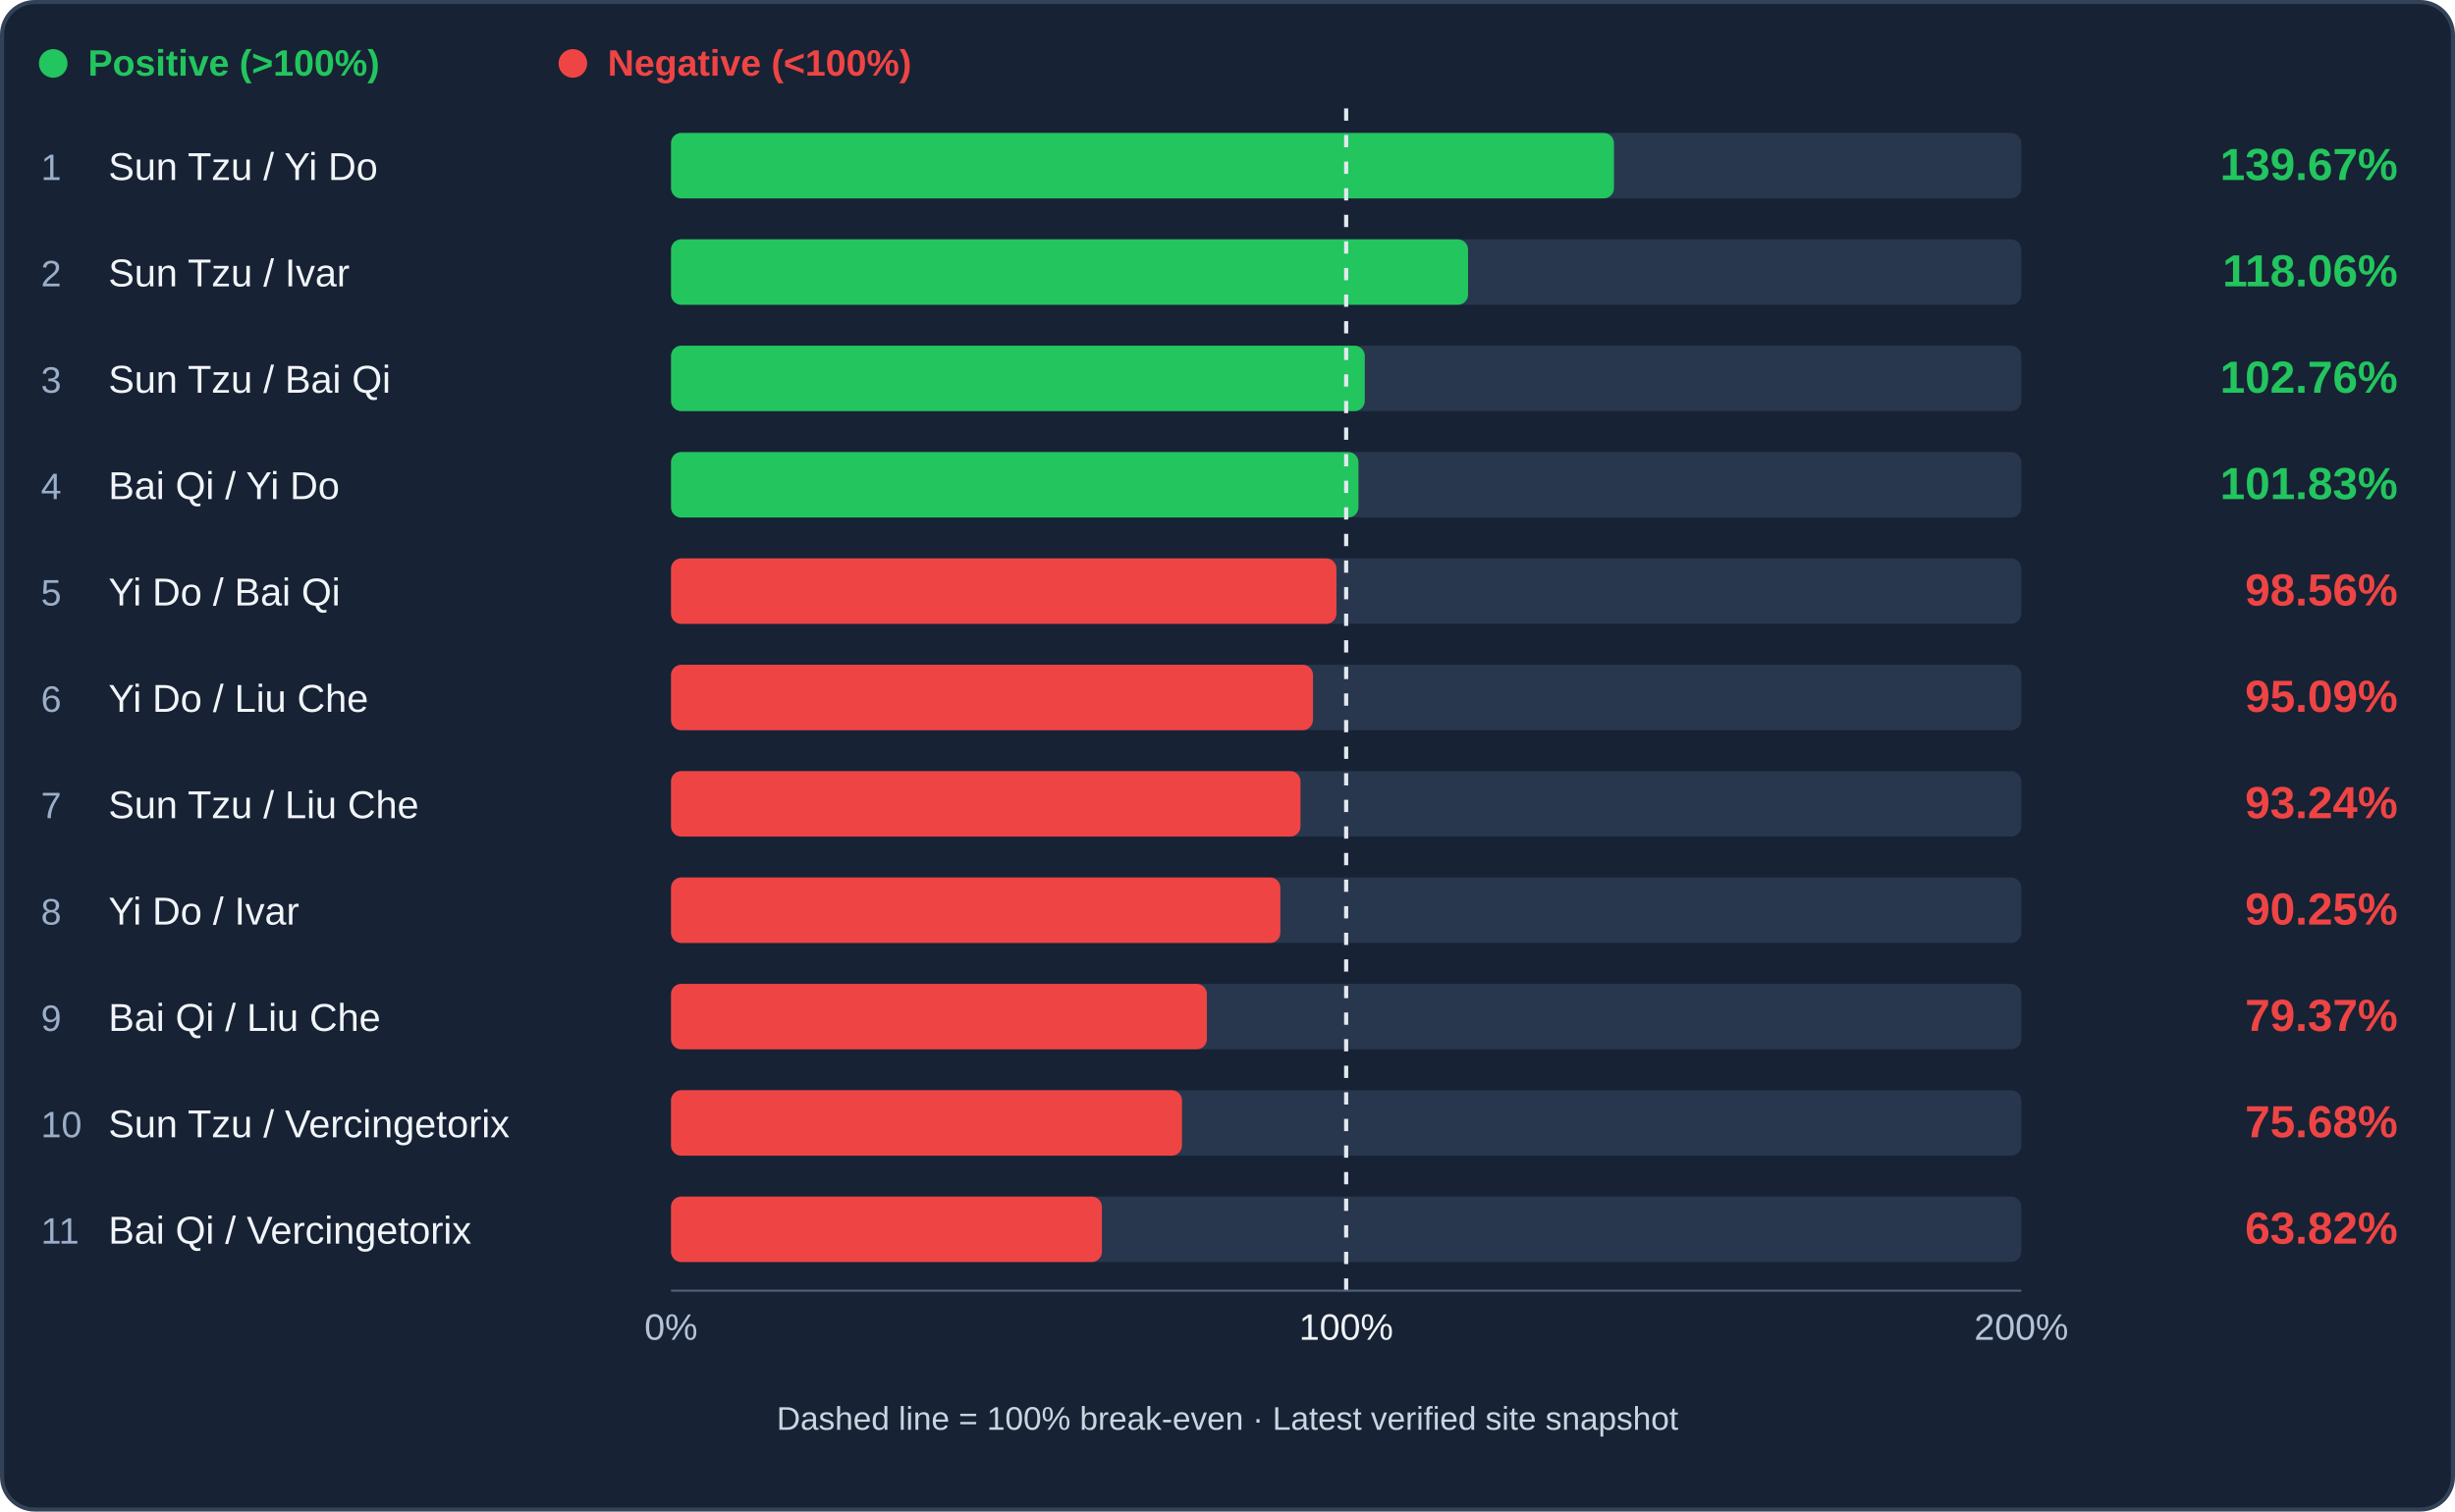
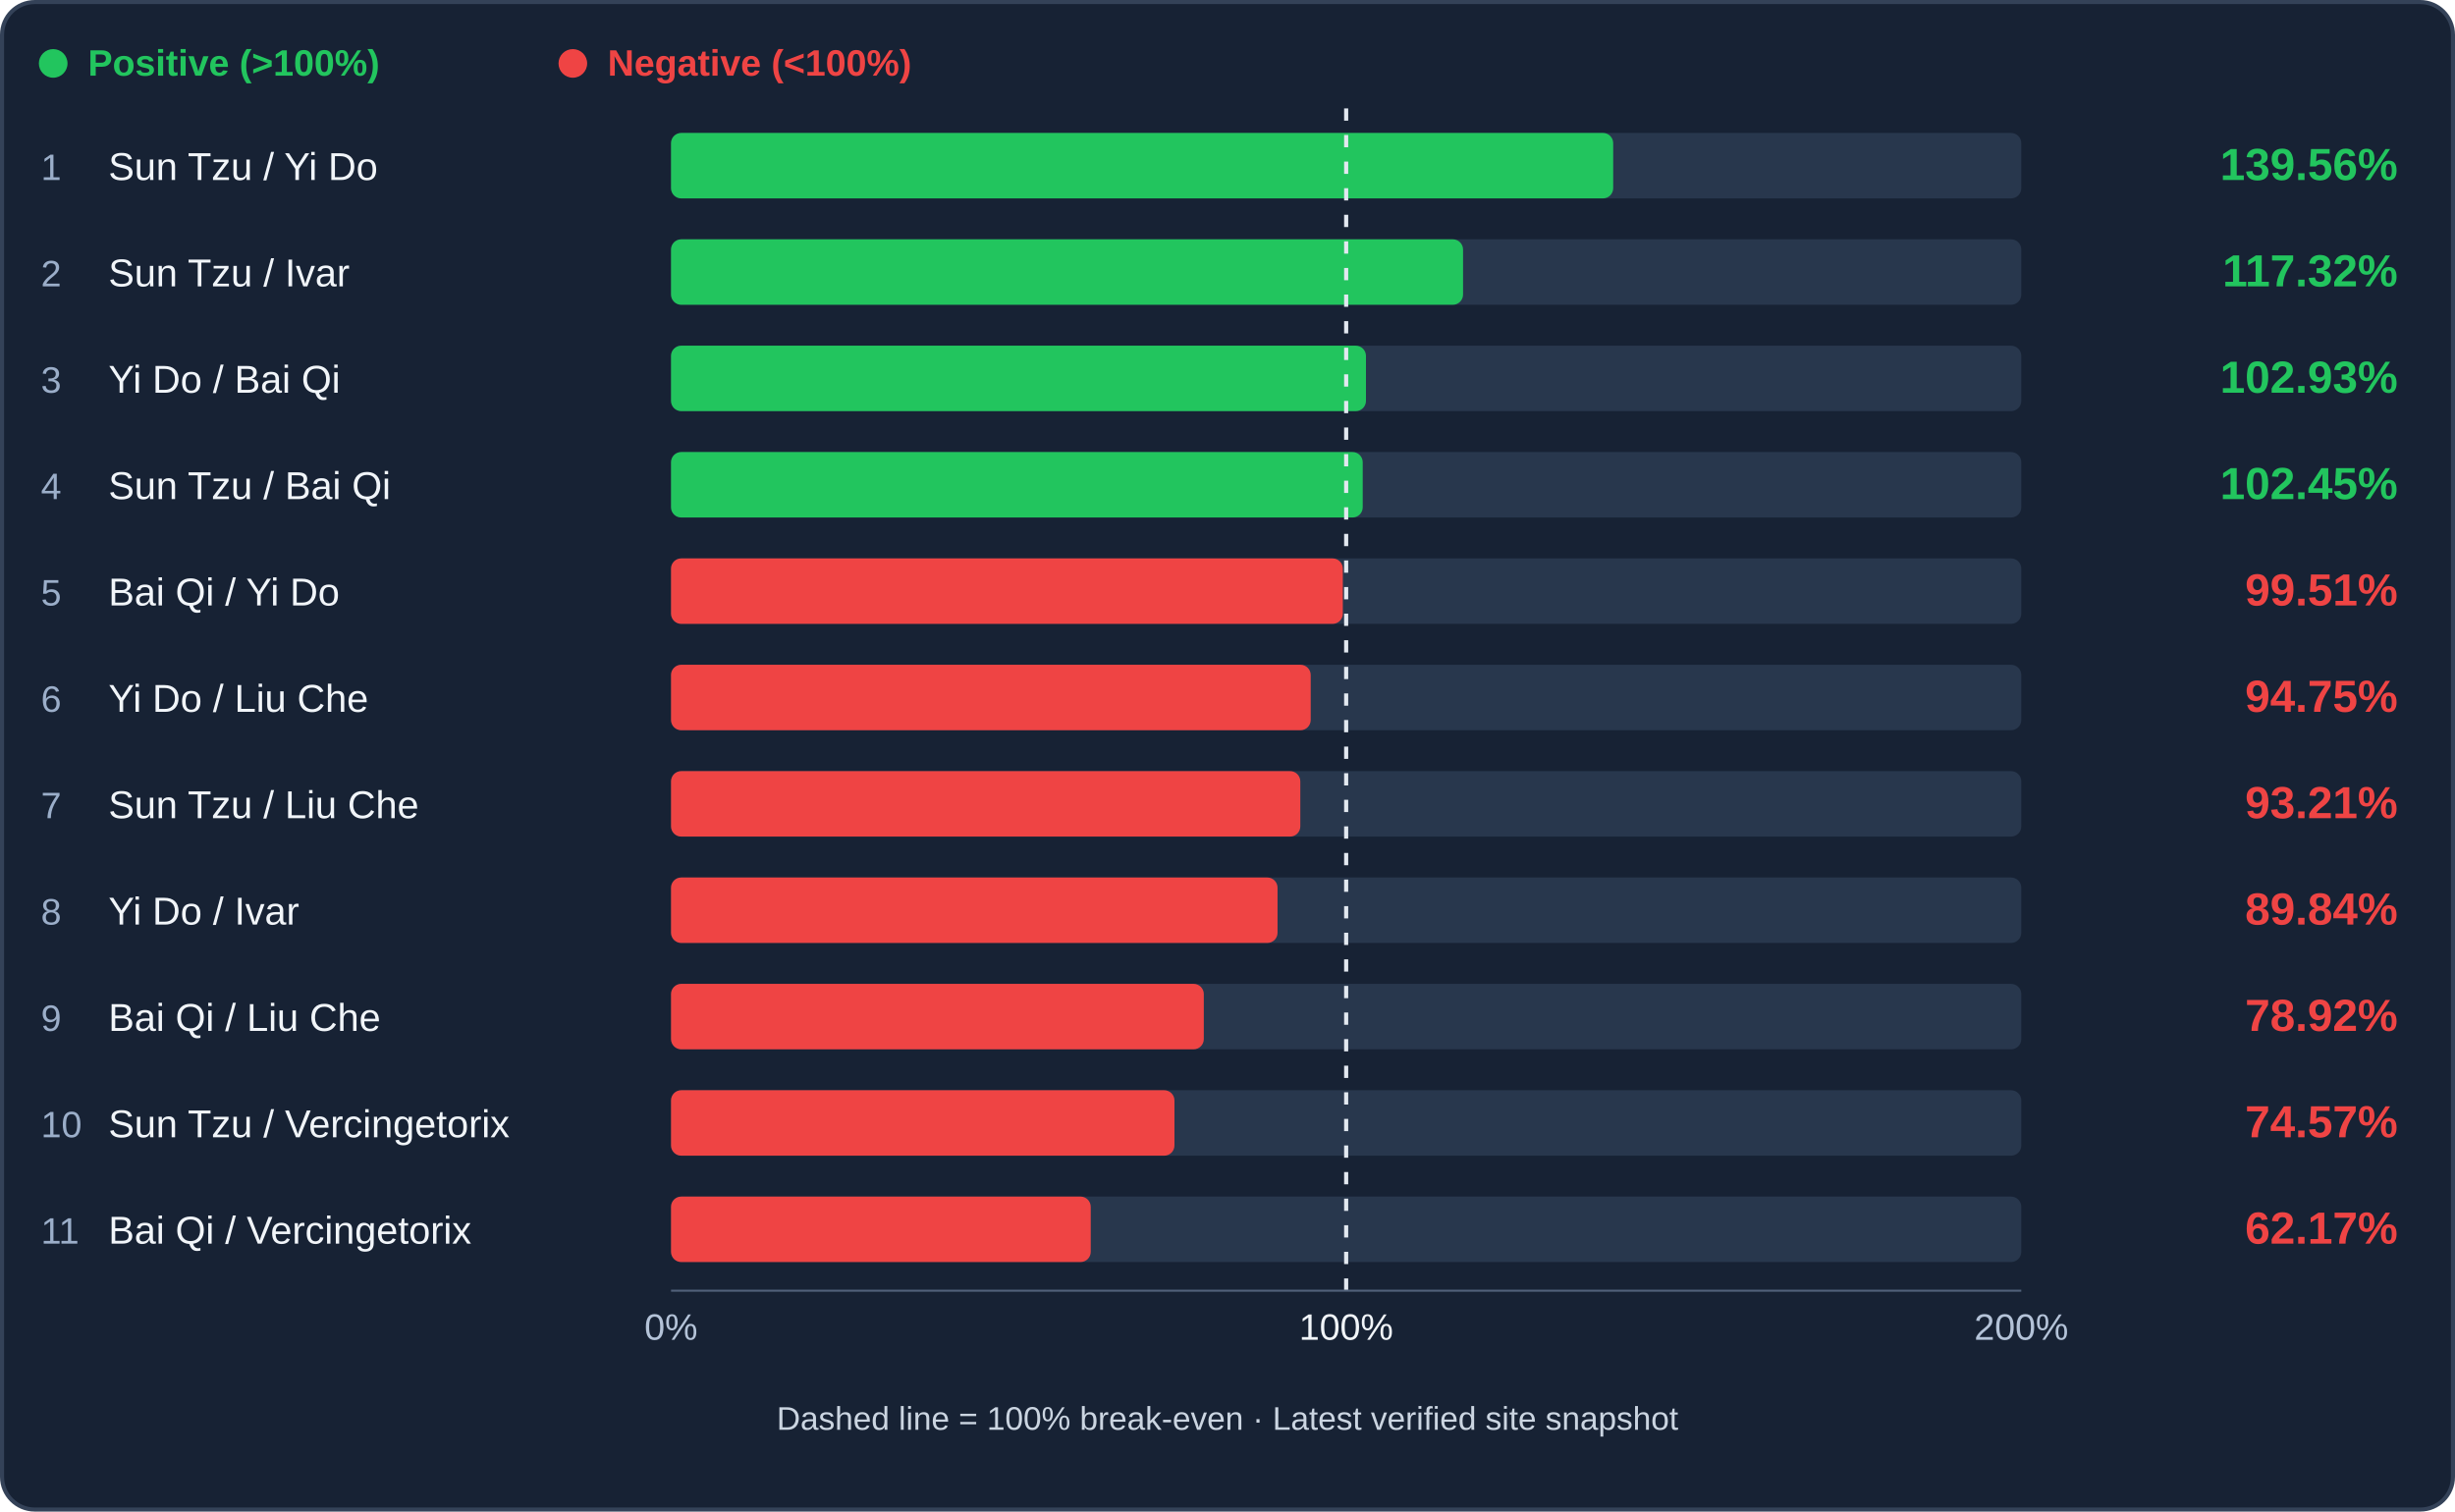
<svg xmlns="http://www.w3.org/2000/svg" viewBox="0 0 1200 739" role="img" aria-label="Infantry trade efficiency ranking">
  <rect x="1" y="1" width="1198" height="737" rx="16" fill="#172234" stroke="#344258" stroke-width="2" />
  <circle cx="26" cy="31" r="7" fill="#22c55e" />
  <text x="43" y="37" fill="#22c55e" font-family="Arial,sans-serif" font-size="18" font-weight="600">Positive (&gt;100%)</text>
  <circle cx="280" cy="31" r="7" fill="#ef4444" />
  <text x="297" y="37" fill="#ef4444" font-family="Arial,sans-serif" font-size="18" font-weight="600">Negative (&lt;100%)</text>
  <rect x="328" y="65" width="660" height="32" rx="5" fill="#28374d" />
-   <rect x="328" y="65" width="460.91" height="32" rx="5" fill="#22c55e" />
+   <rect x="328" y="65" width="460.53" height="32" rx="5" fill="#22c55e" />
  <text x="20" y="88" fill="#9baec9" font-family="Arial,sans-serif" font-size="18">1</text>
  <text x="53" y="88" fill="#f1f5f9" font-family="Arial,sans-serif" font-size="19">Sun Tzu / Yi Do</text>
-   <text x="1172" y="88" text-anchor="end" fill="#22c55e" font-family="Arial,sans-serif" font-weight="bold" font-size="22">139.67%</text>
+   <text x="1172" y="88" text-anchor="end" fill="#22c55e" font-family="Arial,sans-serif" font-weight="bold" font-size="22">139.56%</text>
  <rect x="328" y="117" width="660" height="32" rx="5" fill="#28374d" />
-   <rect x="328" y="117" width="389.59" height="32" rx="5" fill="#22c55e" />
+   <rect x="328" y="117" width="387.14" height="32" rx="5" fill="#22c55e" />
  <text x="20" y="140" fill="#9baec9" font-family="Arial,sans-serif" font-size="18">2</text>
  <text x="53" y="140" fill="#f1f5f9" font-family="Arial,sans-serif" font-size="19">Sun Tzu / Ivar</text>
-   <text x="1172" y="140" text-anchor="end" fill="#22c55e" font-family="Arial,sans-serif" font-weight="bold" font-size="22">118.06%</text>
+   <text x="1172" y="140" text-anchor="end" fill="#22c55e" font-family="Arial,sans-serif" font-weight="bold" font-size="22">117.32%</text>
  <rect x="328" y="169" width="660" height="32" rx="5" fill="#28374d" />
-   <rect x="328" y="169" width="339.10" height="32" rx="5" fill="#22c55e" />
+   <rect x="328" y="169" width="339.68" height="32" rx="5" fill="#22c55e" />
  <text x="20" y="192" fill="#9baec9" font-family="Arial,sans-serif" font-size="18">3</text>
-   <text x="53" y="192" fill="#f1f5f9" font-family="Arial,sans-serif" font-size="19">Sun Tzu / Bai Qi</text>
-   <text x="1172" y="192" text-anchor="end" fill="#22c55e" font-family="Arial,sans-serif" font-weight="bold" font-size="22">102.76%</text>
+   <text x="53" y="192" fill="#f1f5f9" font-family="Arial,sans-serif" font-size="19">Yi Do / Bai Qi</text>
+   <text x="1172" y="192" text-anchor="end" fill="#22c55e" font-family="Arial,sans-serif" font-weight="bold" font-size="22">102.93%</text>
  <rect x="328" y="221" width="660" height="32" rx="5" fill="#28374d" />
-   <rect x="328" y="221" width="336.02" height="32" rx="5" fill="#22c55e" />
+   <rect x="328" y="221" width="338.10" height="32" rx="5" fill="#22c55e" />
  <text x="20" y="244" fill="#9baec9" font-family="Arial,sans-serif" font-size="18">4</text>
-   <text x="53" y="244" fill="#f1f5f9" font-family="Arial,sans-serif" font-size="19">Bai Qi / Yi Do</text>
-   <text x="1172" y="244" text-anchor="end" fill="#22c55e" font-family="Arial,sans-serif" font-weight="bold" font-size="22">101.83%</text>
+   <text x="53" y="244" fill="#f1f5f9" font-family="Arial,sans-serif" font-size="19">Sun Tzu / Bai Qi</text>
+   <text x="1172" y="244" text-anchor="end" fill="#22c55e" font-family="Arial,sans-serif" font-weight="bold" font-size="22">102.45%</text>
  <rect x="328" y="273" width="660" height="32" rx="5" fill="#28374d" />
-   <rect x="328" y="273" width="325.25" height="32" rx="5" fill="#ef4444" />
+   <rect x="328" y="273" width="328.37" height="32" rx="5" fill="#ef4444" />
  <text x="20" y="296" fill="#9baec9" font-family="Arial,sans-serif" font-size="18">5</text>
-   <text x="53" y="296" fill="#f1f5f9" font-family="Arial,sans-serif" font-size="19">Yi Do / Bai Qi</text>
-   <text x="1172" y="296" text-anchor="end" fill="#ef4444" font-family="Arial,sans-serif" font-weight="bold" font-size="22">98.56%</text>
+   <text x="53" y="296" fill="#f1f5f9" font-family="Arial,sans-serif" font-size="19">Bai Qi / Yi Do</text>
+   <text x="1172" y="296" text-anchor="end" fill="#ef4444" font-family="Arial,sans-serif" font-weight="bold" font-size="22">99.51%</text>
  <rect x="328" y="325" width="660" height="32" rx="5" fill="#28374d" />
-   <rect x="328" y="325" width="313.78" height="32" rx="5" fill="#ef4444" />
+   <rect x="328" y="325" width="312.67" height="32" rx="5" fill="#ef4444" />
  <text x="20" y="348" fill="#9baec9" font-family="Arial,sans-serif" font-size="18">6</text>
  <text x="53" y="348" fill="#f1f5f9" font-family="Arial,sans-serif" font-size="19">Yi Do / Liu Che</text>
-   <text x="1172" y="348" text-anchor="end" fill="#ef4444" font-family="Arial,sans-serif" font-weight="bold" font-size="22">95.09%</text>
+   <text x="1172" y="348" text-anchor="end" fill="#ef4444" font-family="Arial,sans-serif" font-weight="bold" font-size="22">94.75%</text>
  <rect x="328" y="377" width="660" height="32" rx="5" fill="#28374d" />
-   <rect x="328" y="377" width="307.68" height="32" rx="5" fill="#ef4444" />
+   <rect x="328" y="377" width="307.59" height="32" rx="5" fill="#ef4444" />
  <text x="20" y="400" fill="#9baec9" font-family="Arial,sans-serif" font-size="18">7</text>
  <text x="53" y="400" fill="#f1f5f9" font-family="Arial,sans-serif" font-size="19">Sun Tzu / Liu Che</text>
-   <text x="1172" y="400" text-anchor="end" fill="#ef4444" font-family="Arial,sans-serif" font-weight="bold" font-size="22">93.24%</text>
+   <text x="1172" y="400" text-anchor="end" fill="#ef4444" font-family="Arial,sans-serif" font-weight="bold" font-size="22">93.21%</text>
  <rect x="328" y="429" width="660" height="32" rx="5" fill="#28374d" />
-   <rect x="328" y="429" width="297.84" height="32" rx="5" fill="#ef4444" />
+   <rect x="328" y="429" width="296.46" height="32" rx="5" fill="#ef4444" />
  <text x="20" y="452" fill="#9baec9" font-family="Arial,sans-serif" font-size="18">8</text>
  <text x="53" y="452" fill="#f1f5f9" font-family="Arial,sans-serif" font-size="19">Yi Do / Ivar</text>
-   <text x="1172" y="452" text-anchor="end" fill="#ef4444" font-family="Arial,sans-serif" font-weight="bold" font-size="22">90.25%</text>
+   <text x="1172" y="452" text-anchor="end" fill="#ef4444" font-family="Arial,sans-serif" font-weight="bold" font-size="22">89.84%</text>
  <rect x="328" y="481" width="660" height="32" rx="5" fill="#28374d" />
-   <rect x="328" y="481" width="261.92" height="32" rx="5" fill="#ef4444" />
+   <rect x="328" y="481" width="260.42" height="32" rx="5" fill="#ef4444" />
  <text x="20" y="504" fill="#9baec9" font-family="Arial,sans-serif" font-size="18">9</text>
  <text x="53" y="504" fill="#f1f5f9" font-family="Arial,sans-serif" font-size="19">Bai Qi / Liu Che</text>
-   <text x="1172" y="504" text-anchor="end" fill="#ef4444" font-family="Arial,sans-serif" font-weight="bold" font-size="22">79.37%</text>
+   <text x="1172" y="504" text-anchor="end" fill="#ef4444" font-family="Arial,sans-serif" font-weight="bold" font-size="22">78.92%</text>
  <rect x="328" y="533" width="660" height="32" rx="5" fill="#28374d" />
-   <rect x="328" y="533" width="249.75" height="32" rx="5" fill="#ef4444" />
+   <rect x="328" y="533" width="246.07" height="32" rx="5" fill="#ef4444" />
  <text x="20" y="556" fill="#9baec9" font-family="Arial,sans-serif" font-size="18">10</text>
  <text x="53" y="556" fill="#f1f5f9" font-family="Arial,sans-serif" font-size="19">Sun Tzu / Vercingetorix</text>
-   <text x="1172" y="556" text-anchor="end" fill="#ef4444" font-family="Arial,sans-serif" font-weight="bold" font-size="22">75.68%</text>
+   <text x="1172" y="556" text-anchor="end" fill="#ef4444" font-family="Arial,sans-serif" font-weight="bold" font-size="22">74.57%</text>
  <rect x="328" y="585" width="660" height="32" rx="5" fill="#28374d" />
-   <rect x="328" y="585" width="210.62" height="32" rx="5" fill="#ef4444" />
+   <rect x="328" y="585" width="205.15" height="32" rx="5" fill="#ef4444" />
  <text x="20" y="608" fill="#9baec9" font-family="Arial,sans-serif" font-size="18">11</text>
  <text x="53" y="608" fill="#f1f5f9" font-family="Arial,sans-serif" font-size="19">Bai Qi / Vercingetorix</text>
-   <text x="1172" y="608" text-anchor="end" fill="#ef4444" font-family="Arial,sans-serif" font-weight="bold" font-size="22">63.82%</text>
+   <text x="1172" y="608" text-anchor="end" fill="#ef4444" font-family="Arial,sans-serif" font-weight="bold" font-size="22">62.17%</text>
  <line x1="658.00" y1="53" x2="658.00" y2="633" stroke="#e2e8f0" stroke-width="2" stroke-dasharray="6 7" />
  <line x1="328" y1="631" x2="988" y2="631" stroke="#51617a" />
  <text x="328" y="655" text-anchor="middle" fill="#b4c3d8" font-family="Arial" font-size="18">0%</text>
  <text x="658.00" y="655" text-anchor="middle" fill="#f1f5f9" font-family="Arial" font-size="18">100%</text>
  <text x="988" y="655" text-anchor="middle" fill="#b4c3d8" font-family="Arial" font-size="18">200%</text>
  <text x="600" y="699" text-anchor="middle" fill="#cbd5e1" font-family="Arial" font-size="16">Dashed line = 100% break-even · Latest verified site snapshot</text>
</svg>
